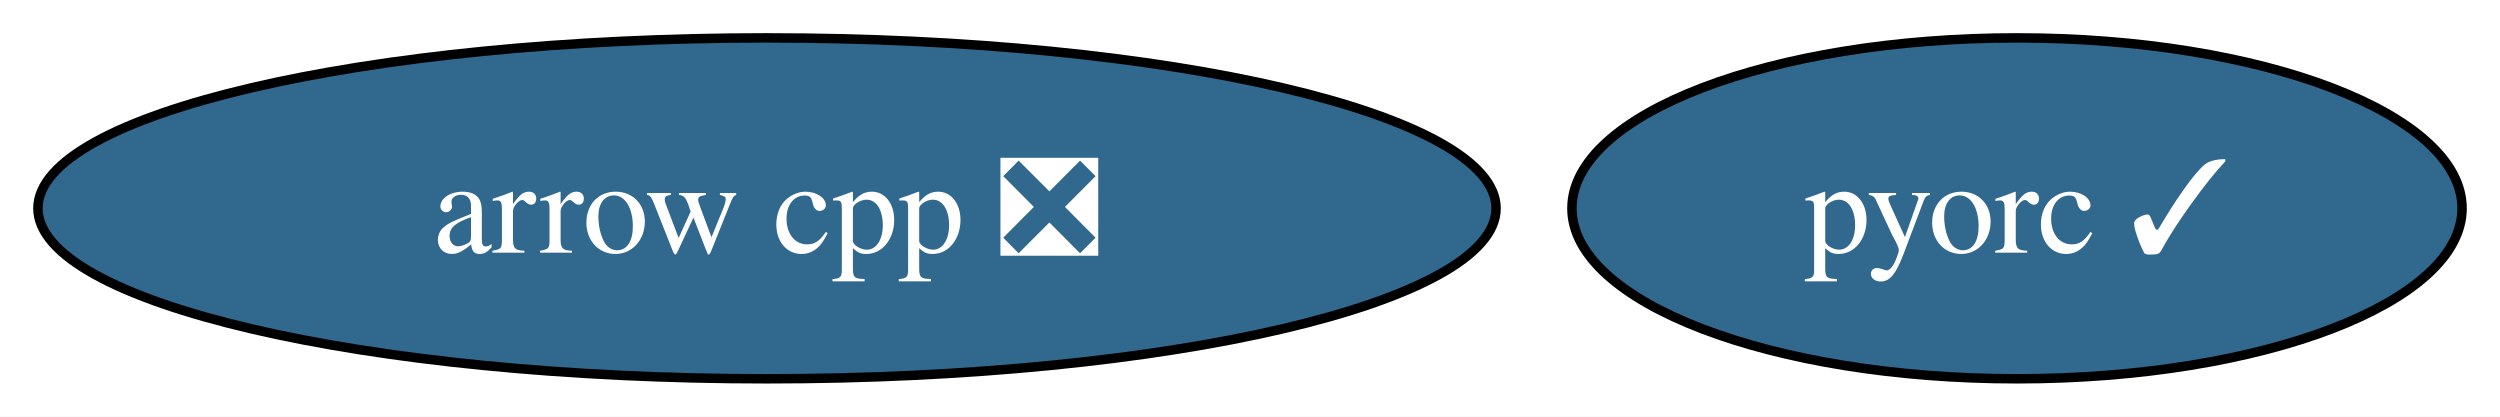
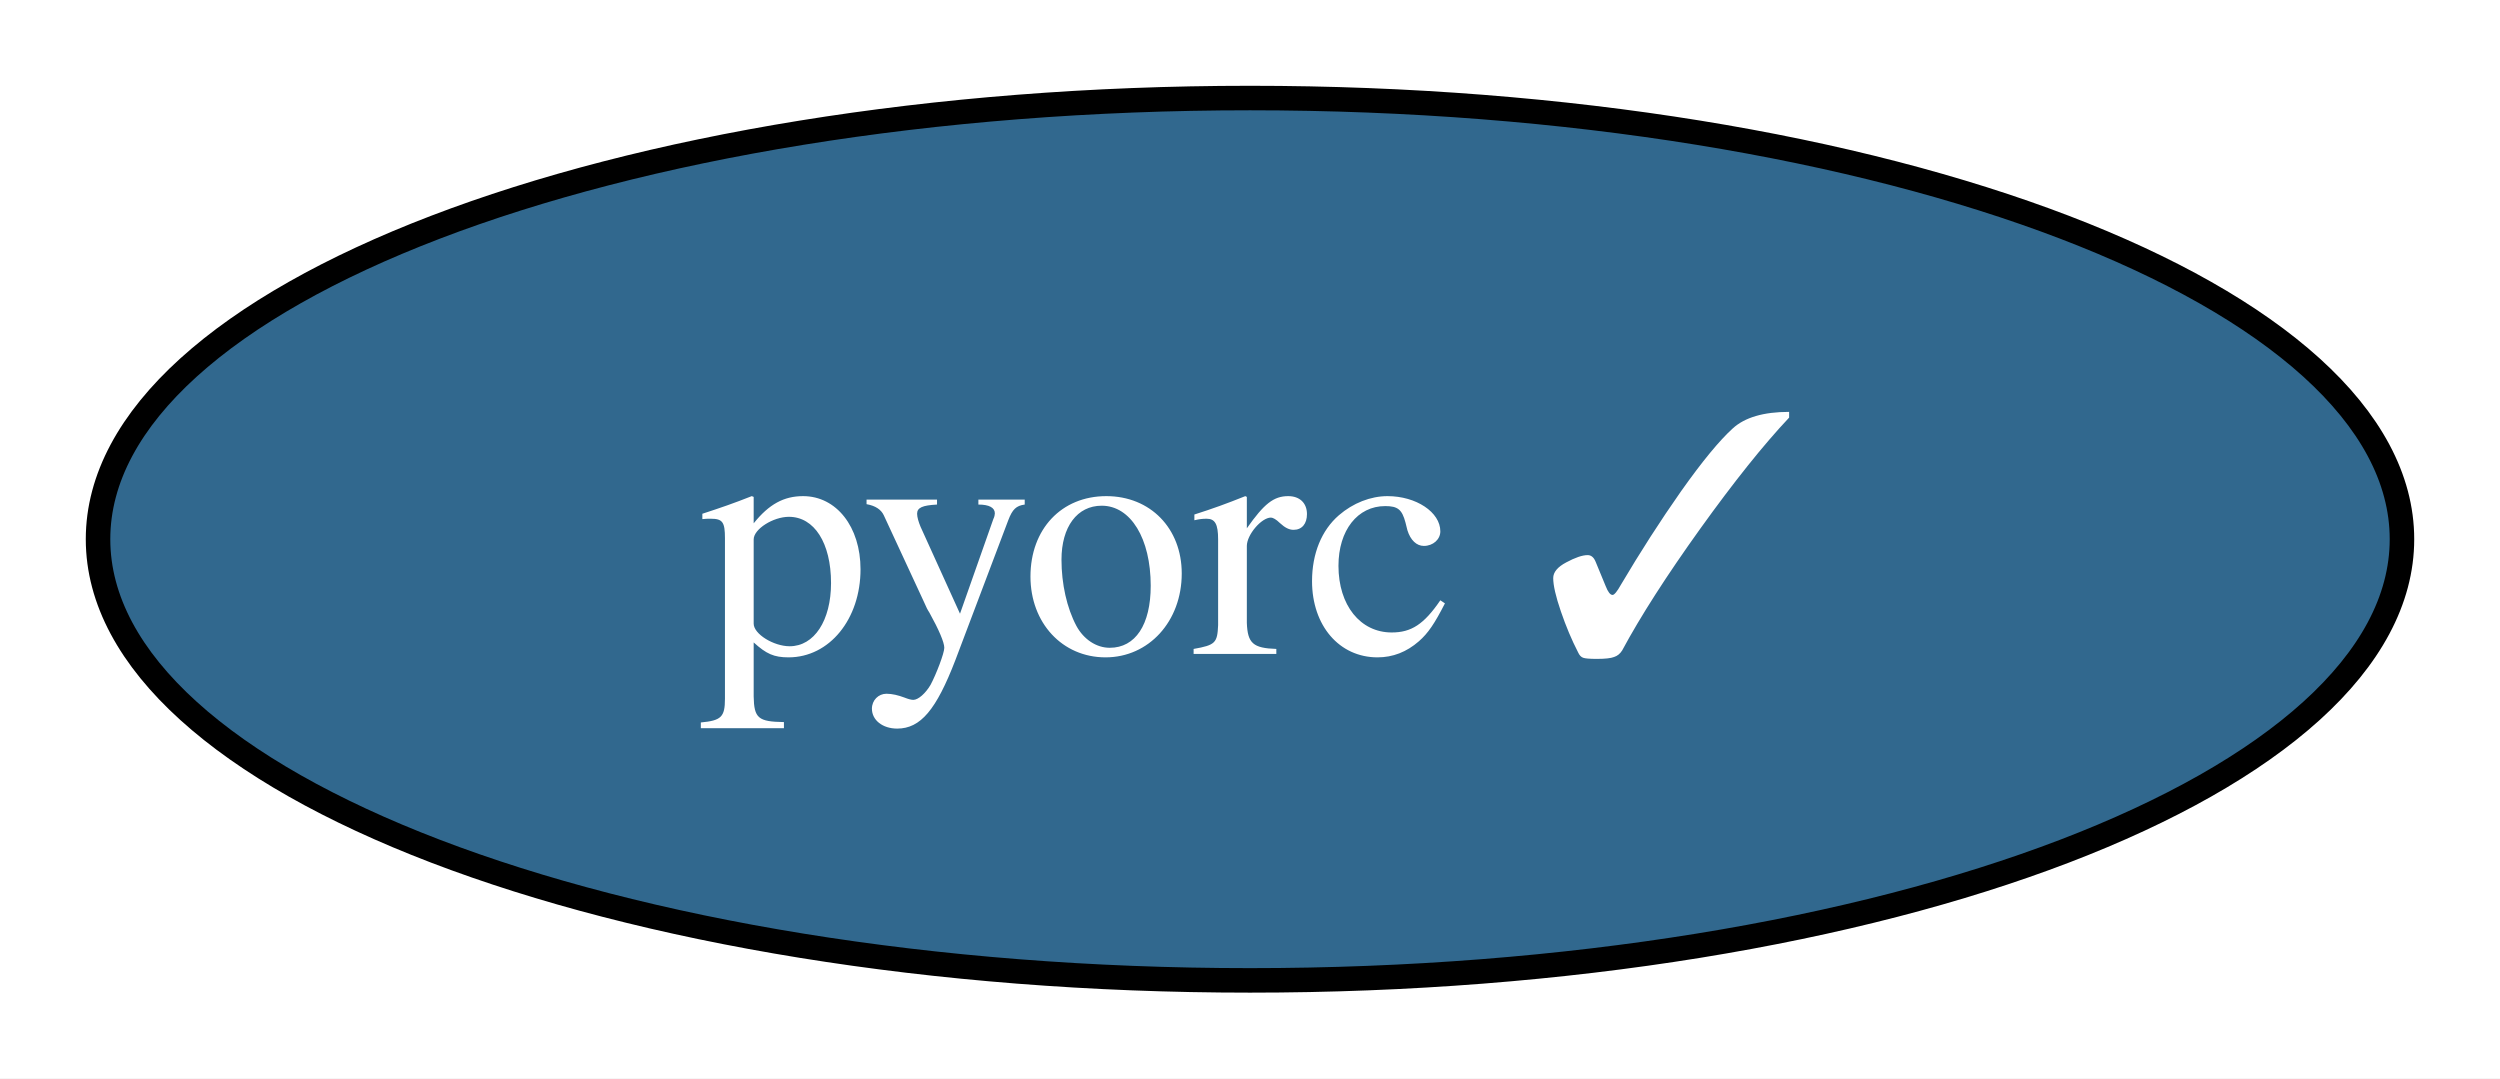
- <svg xmlns="http://www.w3.org/2000/svg" xmlns:xlink="http://www.w3.org/1999/xlink" width="264pt" height="44pt" viewBox="0.00 0.00 263.99 44.00">
+ <svg xmlns="http://www.w3.org/2000/svg" xmlns:xlink="http://www.w3.org/1999/xlink" width="102pt" height="44pt" viewBox="0.00 0.00 102.00 44.00">
  <g id="graph0" class="graph" transform="scale(1 1) rotate(0) translate(4 40)">
-     <polygon fill="white" stroke="none" points="-4,4 -4,-40 259.99,-40 259.99,4 -4,4" />
+     <polygon fill="white" stroke="none" points="-4,4 -4,-40 98,-40 98,4 -4,4" />
    <g id="node1" class="node">
      <g id="a_node1">
-         <a xlink:href="https://github.com/conda-forge/arrow-cpp-feedstock/pull/1749" xlink:title="arrow cpp ❎">
-           <ellipse fill="#31688e" stroke="black" cx="76.99" cy="-18" rx="76.99" ry="18" />
-           <text text-anchor="middle" x="76.99" y="-13.32" font-family="Times,serif" font-size="14.00" fill="white">arrow cpp ❎</text>
-         </a>
-       </g>
-     </g>
-     <g id="node2" class="node">
-       <g id="a_node2">
        <a xlink:href="https://github.com/conda-forge/pyorc-feedstock/pull/65" xlink:title="pyorc ✓">
-           <ellipse fill="#31688e" stroke="black" cx="208.99" cy="-18" rx="47" ry="18" />
-           <text text-anchor="middle" x="208.99" y="-13.32" font-family="Times,serif" font-size="14.00" fill="white">pyorc ✓</text>
+           <ellipse fill="#31688e" stroke="black" cx="47" cy="-18" rx="47" ry="18" />
+           <text text-anchor="middle" x="47" y="-13.32" font-family="Times,serif" font-size="14.00" fill="white">pyorc ✓</text>
        </a>
      </g>
    </g>
  </g>
</svg>
